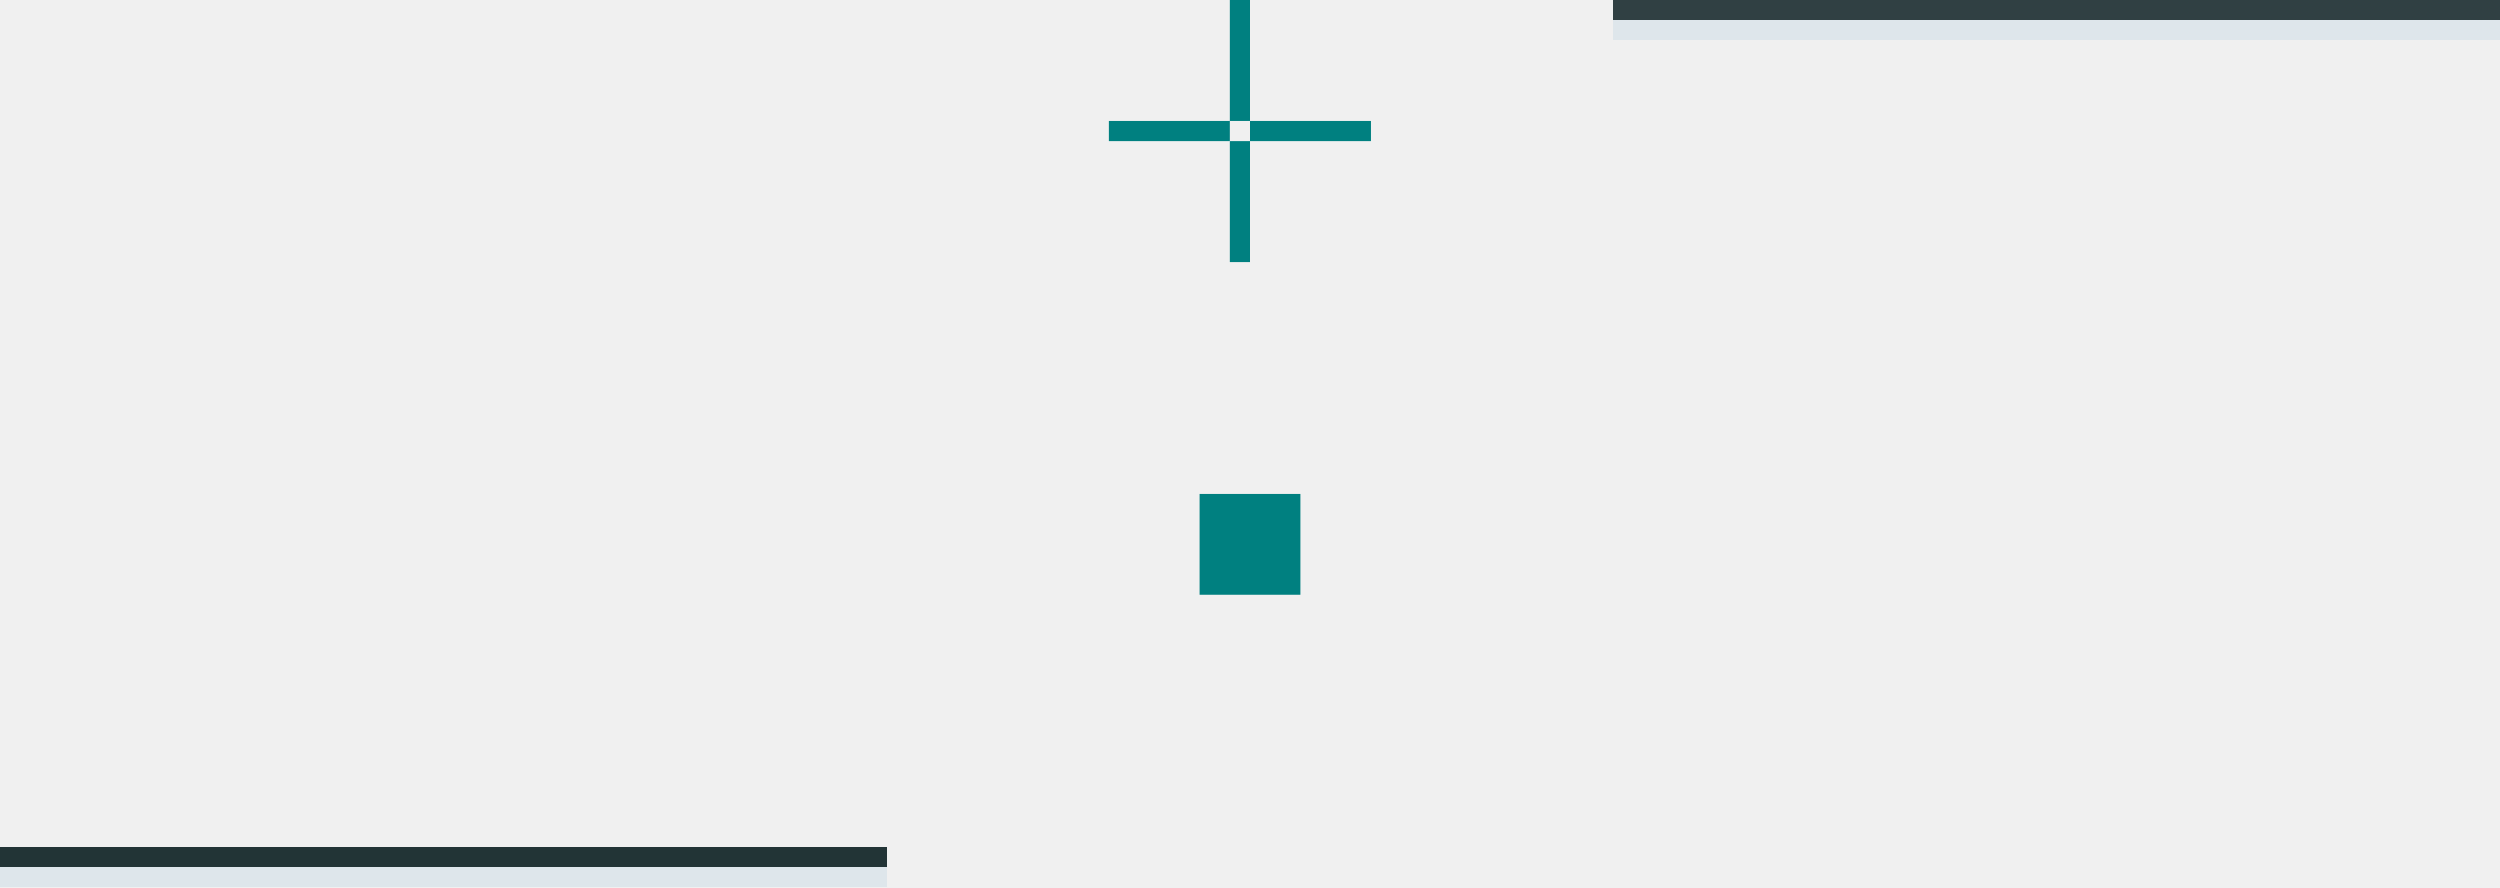
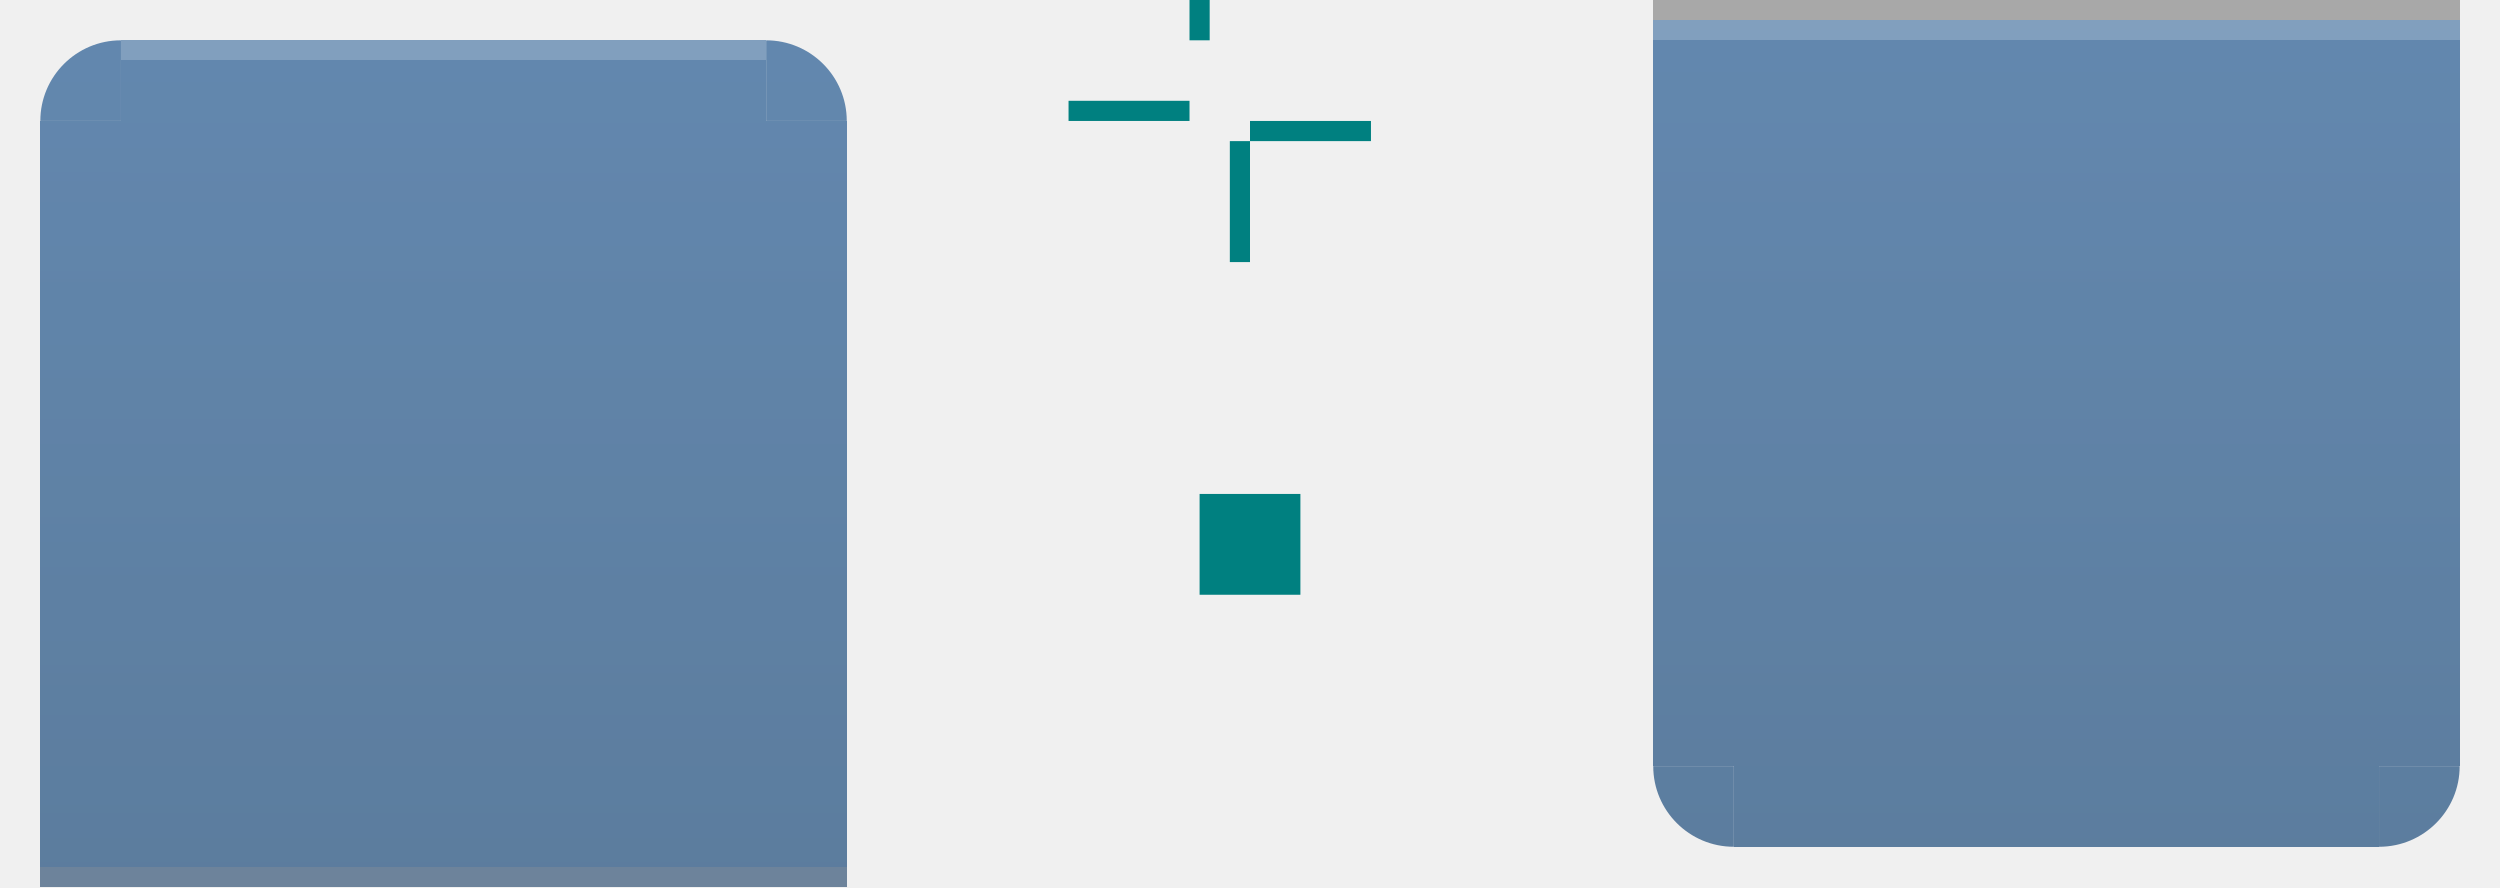
- <svg xmlns="http://www.w3.org/2000/svg" width="124" height="44" viewBox="0 0 124 44" version="1.1" id="svg8">
-   <defs id="defs2" />
+ <svg xmlns="http://www.w3.org/2000/svg" xmlns:xlink="http://www.w3.org/1999/xlink" width="124" height="44" viewBox="0 0 124 44" version="1.1" id="svg8">
+   <defs id="defs2">
+     <linearGradient id="linearGradient35406">
+       <stop style="stop-color:#0c3e71;stop-opacity:1;" offset="0" id="stop35402" />
+       <stop style="stop-color:#17508c;stop-opacity:1;" offset="1" id="stop35404" />
+     </linearGradient>
+     <linearGradient xlink:href="#linearGradient35406" id="linearGradient2406" x1="-1004.848" y1="56.415" x2="-960.848" y2="56.415" gradientUnits="userSpaceOnUse" gradientTransform="translate(546.5972,118.3078)" />
+     <linearGradient xlink:href="#linearGradient35406" id="linearGradient29006" x1="-988.24" y1="92.737" x2="-944.24" y2="92.737" gradientUnits="userSpaceOnUse" gradientTransform="matrix(1.249988,0,0,1,237.549,-6.6782414e-6)" />
+     <linearGradient xlink:href="#linearGradient35406" id="linearGradient30778" gradientUnits="userSpaceOnUse" gradientTransform="translate(546.5971,38.30778)" x1="-1004.848" y1="56.415" x2="-960.848" y2="56.415" />
+     <linearGradient xlink:href="#linearGradient35406" id="linearGradient30786" x1="-448.751" y1="94.723" x2="-415.75" y2="94.723" gradientUnits="userSpaceOnUse" gradientTransform="matrix(1.333332,0,0,1,140.0829,0)" />
+     <linearGradient xlink:href="#linearGradient35406" id="linearGradient32408" x1="-945.44" y1="90.737" x2="-980.64" y2="90.737" gradientUnits="userSpaceOnUse" gradientTransform="matrix(1.250005,0,0,0.9999999,237.5647,4.7129093e-6)" />
+     <linearGradient xlink:href="#linearGradient35406" id="linearGradient62554" gradientUnits="userSpaceOnUse" gradientTransform="matrix(1.250005,0,0,0.9999999,237.5647,4.7129093e-6)" x1="-945.44" y1="90.737" x2="-980.64" y2="90.737" />
+     <linearGradient xlink:href="#linearGradient35406" id="linearGradient62572" gradientUnits="userSpaceOnUse" gradientTransform="matrix(1.250005,0,0,0.9999999,237.5647,4.7129093e-6)" x1="-945.44" y1="90.737" x2="-980.64" y2="90.737" />
+     <linearGradient xlink:href="#linearGradient35406" id="linearGradient62674" x1="-458.25" y1="112.723" x2="-414.25" y2="112.723" gradientUnits="userSpaceOnUse" />
+     <linearGradient xlink:href="#linearGradient35406" id="linearGradient62771" gradientUnits="userSpaceOnUse" x1="-458.25" y1="112.723" x2="-414.25" y2="112.723" />
+     <linearGradient xlink:href="#linearGradient35406" id="linearGradient62869" x1="110.723" y1="-458.25" x2="110.723" y2="-414.25" gradientUnits="userSpaceOnUse" />
+     <linearGradient xlink:href="#linearGradient35406" id="linearGradient62877" gradientUnits="userSpaceOnUse" x1="110.723" y1="-458.25" x2="110.723" y2="-414.25" />
+     <linearGradient xlink:href="#linearGradient35406" id="linearGradient66813" gradientUnits="userSpaceOnUse" gradientTransform="matrix(1.333332,0,0,1,140.0829,0)" x1="-415.75" y1="86.723" x2="-448.75" y2="86.723" />
+     <linearGradient xlink:href="#linearGradient35406" id="linearGradient67093" gradientUnits="userSpaceOnUse" x1="-458.25" y1="112.723" x2="-414.25" y2="112.723" />
+     <linearGradient xlink:href="#linearGradient35406" id="linearGradient67101" gradientUnits="userSpaceOnUse" x1="-458.25" y1="112.723" x2="-414.25" y2="112.723" />
+     <linearGradient xlink:href="#linearGradient35406" id="linearGradient67201" gradientUnits="userSpaceOnUse" x1="112.723" y1="-414.25" x2="112.723" y2="-458.25" />
+     <linearGradient xlink:href="#linearGradient35406" id="linearGradient67294" gradientUnits="userSpaceOnUse" x1="112.723" y1="-414.25" x2="112.723" y2="-458.25" />
+     <linearGradient xlink:href="#linearGradient35406" id="linearGradient67396" gradientUnits="userSpaceOnUse" gradientTransform="matrix(1.249988,0,0,1,237.549,-6.6782414e-6)" x1="-988.24" y1="92.737" x2="-944.24" y2="92.737" />
+     <linearGradient xlink:href="#linearGradient35406" id="linearGradient67417" gradientUnits="userSpaceOnUse" gradientTransform="matrix(1.249988,0,0,1,237.549,-6.6782414e-6)" x1="-988.24" y1="92.737" x2="-944.24" y2="92.737" />
+   </defs>
  <g id="layer1" transform="translate(-72.72306,-414.2505)">
    <rect style="opacity:1;fill:#008080;fill-opacity:1;stroke:none;stroke-width:1;stroke-miterlimit:4;stroke-dasharray:none;stroke-opacity:1" id="hint-stretch-borders" width="5" height="5" x="132.223" y="438.75" />
-     <rect y="78.723" x="-452.25" height="32" width="32" id="header-center" style="opacity:0.25;fill:none;fill-opacity:1;fill-rule:evenodd;stroke:none;stroke-width:2.149;stroke-linecap:square;stroke-linejoin:miter;stroke-miterlimit:4;stroke-dasharray:none;stroke-opacity:1;paint-order:normal;shape-rendering:crispEdges" transform="rotate(-90)" />
    <g transform="matrix(1,0,0,-1,1.986351,1402.491)" id="header-bottom">
-       <rect y="76.737" x="-945.24" height="32" width="1" id="rect868" style="opacity:1;fill:#b3cdde;fill-opacity:0.288;fill-rule:evenodd;stroke:none;stroke-width:2.149;stroke-linecap:square;stroke-linejoin:miter;stroke-miterlimit:4;stroke-dasharray:none;stroke-opacity:1;paint-order:normal;shape-rendering:crispEdges" transform="rotate(-90)" />
-       <rect transform="rotate(-90)" style="opacity:1;fill:#112427;fill-opacity:0.918;fill-rule:evenodd;stroke:none;stroke-width:2.149;stroke-linecap:square;stroke-linejoin:miter;stroke-miterlimit:4;stroke-dasharray:none;stroke-opacity:1;paint-order:normal;shape-rendering:crispEdges" id="rect870" width="1" height="32" x="-946.24" y="76.737" />
-       <rect y="76.737" x="-950.24" height="32" width="4" id="rect872" style="opacity:0.25;fill:none;fill-opacity:1;fill-rule:evenodd;stroke:none;stroke-width:2.149;stroke-linecap:square;stroke-linejoin:miter;stroke-miterlimit:4;stroke-dasharray:none;stroke-opacity:1;paint-order:normal;shape-rendering:crispEdges" transform="rotate(-90)" />
+       <rect y="76.737" x="-945.24" height="32" width="1" id="rect868" style="opacity:1;fill:#052d57;fill-opacity:0.553;fill-rule:evenodd;stroke:none;stroke-width:2.149;stroke-linecap:square;stroke-linejoin:miter;stroke-miterlimit:4;stroke-dasharray:none;stroke-opacity:1;paint-order:normal;shape-rendering:crispEdges" transform="rotate(-90)" />
+       <rect y="76.737" x="-950.24" height="32" width="5" id="rect872" style="opacity:0.65;fill:url(#linearGradient32408);fill-opacity:1.0;fill-rule:evenodd;stroke:none;stroke-width:2.149;stroke-linecap:square;stroke-linejoin:miter;stroke-miterlimit:4;stroke-dasharray:none;stroke-opacity:1;paint-order:normal;shape-rendering:crispEdges" transform="rotate(-90)" />
    </g>
-     <g id="header-top" style="fill:none">
-       <rect transform="rotate(-90)" style="opacity:0.25;fill:none;fill-opacity:1;fill-rule:evenodd;stroke:none;stroke-width:2.149;stroke-linecap:square;stroke-linejoin:miter;stroke-miterlimit:4;stroke-dasharray:none;stroke-opacity:1;paint-order:normal;shape-rendering:crispEdges" id="rect1004" width="4" height="32" x="-420.25" y="78.723" />
-       <rect y="78.723" x="-416.25" height="32" width="2" id="rect998" style="opacity:0.25;fill:none;fill-opacity:1;fill-rule:evenodd;stroke:none;stroke-width:2.149;stroke-linecap:square;stroke-linejoin:miter;stroke-miterlimit:4;stroke-dasharray:none;stroke-opacity:1;paint-order:normal;shape-rendering:crispEdges" transform="rotate(-90)" />
+     <g id="header-right" style="fill:#008080">
+       <rect transform="rotate(-90)" style="opacity:0.65;fill:url(#linearGradient62674);fill-opacity:1;fill-rule:evenodd;stroke:none;stroke-width:2.149;stroke-linecap:square;stroke-linejoin:miter;stroke-miterlimit:4;stroke-dasharray:none;stroke-opacity:1;paint-order:normal;shape-rendering:crispEdges" id="rect1012" width="32" height="4" x="-452.25" y="110.723" />
+       <rect y="114.723" x="-452.25" height="2" width="32" id="rect1006" style="opacity:1;fill:none;fill-opacity:1;fill-rule:evenodd;stroke:none;stroke-width:2.149;stroke-linecap:square;stroke-linejoin:miter;stroke-miterlimit:4;stroke-dasharray:none;stroke-opacity:1;paint-order:normal;shape-rendering:crispEdges" transform="rotate(-90)" />
    </g>
-     <g id="header-right" style="fill:none">
-       <rect transform="rotate(-90)" style="opacity:0.25;fill:none;fill-opacity:1;fill-rule:evenodd;stroke:none;stroke-width:2.149;stroke-linecap:square;stroke-linejoin:miter;stroke-miterlimit:4;stroke-dasharray:none;stroke-opacity:1;paint-order:normal;shape-rendering:crispEdges" id="rect1012" width="32" height="4" x="-452.25" y="110.723" />
-       <rect y="114.723" x="-452.25" height="2" width="32" id="rect1006" style="opacity:0.25;fill:none;fill-opacity:1;fill-rule:evenodd;stroke:none;stroke-width:2.149;stroke-linecap:square;stroke-linejoin:miter;stroke-miterlimit:4;stroke-dasharray:none;stroke-opacity:1;paint-order:normal;shape-rendering:crispEdges" transform="rotate(-90)" />
+     <g id="header-topright" style="fill:#00ffff">
+       <rect y="110.723" x="-420.25" height="6" width="6" id="rect1020" style="opacity:0.25;fill:none;fill-opacity:1;fill-rule:evenodd;stroke:none;stroke-width:2.149;stroke-linecap:square;stroke-linejoin:miter;stroke-miterlimit:4;stroke-dasharray:none;stroke-opacity:1;paint-order:normal;shape-rendering:crispEdges" transform="rotate(-90)" />
+       <path transform="scale(1,-1)" d="m 114.723,-420.25 a 4,4 0 0 1 -4,4 v -4 z" id="path1014" style="opacity:0.65;fill:url(#linearGradient62869);fill-opacity:1;stroke:none;stroke-width:2;stroke-linecap:round;stroke-linejoin:round;stroke-miterlimit:4;stroke-dasharray:none;stroke-opacity:1" />
    </g>
-     <g id="header-topright" style="fill:none">
-       <rect y="110.723" x="-420.25" height="6" width="6" id="rect1020" style="opacity:0.25;fill:none;fill-opacity:1;fill-rule:evenodd;stroke:none;stroke-width:2.149;stroke-linecap:square;stroke-linejoin:miter;stroke-miterlimit:4;stroke-dasharray:none;stroke-opacity:1;paint-order:normal;shape-rendering:crispEdges" transform="rotate(-90)" />
-       <path transform="scale(1,-1)" d="m 114.723,-420.25 a 4,4 0 0 1 -4,4 v -4 z" id="path1014" style="opacity:0.25;fill:none;fill-opacity:1;stroke:none;stroke-width:2;stroke-linecap:round;stroke-linejoin:round;stroke-miterlimit:4;stroke-dasharray:none;stroke-opacity:1" />
-     </g>
-     <g id="header-topleft" transform="matrix(-1,0,0,1,189.4461,1.3753906e-5)" style="fill:none">
-       <rect transform="rotate(-90)" style="opacity:0.25;fill:none;fill-opacity:1;fill-rule:evenodd;stroke:none;stroke-width:2.149;stroke-linecap:square;stroke-linejoin:miter;stroke-miterlimit:4;stroke-dasharray:none;stroke-opacity:1;paint-order:normal;shape-rendering:crispEdges" id="rect1022" width="6" height="6" x="-420.25" y="110.723" />
-       <path style="opacity:0.25;fill:none;fill-opacity:1;stroke:none;stroke-width:2;stroke-linecap:round;stroke-linejoin:round;stroke-miterlimit:4;stroke-dasharray:none;stroke-opacity:1" id="path1024" d="m 114.723,-420.25 a 4,4 0 0 1 -4,4 v -4 z" transform="scale(1,-1)" />
-     </g>
-     <g id="header-left" transform="matrix(-1,0,0,1,189.4461,1.3753906e-5)" style="fill:none">
-       <rect y="110.723" x="-452.25" height="4" width="32" id="rect1028" style="opacity:0.25;fill:none;fill-opacity:1;fill-rule:evenodd;stroke:none;stroke-width:2.149;stroke-linecap:square;stroke-linejoin:miter;stroke-miterlimit:4;stroke-dasharray:none;stroke-opacity:1;paint-order:normal;shape-rendering:crispEdges" transform="rotate(-90)" />
-       <rect transform="rotate(-90)" style="opacity:0.25;fill:none;fill-opacity:1;fill-rule:evenodd;stroke:none;stroke-width:2.149;stroke-linecap:square;stroke-linejoin:miter;stroke-miterlimit:4;stroke-dasharray:none;stroke-opacity:1;paint-order:normal;shape-rendering:crispEdges" id="rect1030" width="32" height="2" x="-452.25" y="114.723" />
-     </g>
-     <path style="fill:#008080;stroke-width:1" id="hint-top-margin" d="m 133.723,414.25 h 1 v 6 h -1 z" />
+     <path style="fill:#008080;stroke-width:1" id="hint-top-margin" d="m 131.723,410.25 h 1 v 6 h -1 z" />
    <path style="fill:#008080;stroke-width:1" id="hint-bottom-margin" d="m 133.723,421.25 h 1 v 6 h -1 z" />
    <path style="fill:#008080;stroke-width:1" id="hint-right-margin" d="m 140.723,420.25 v 1 h -6 v -1 z" />
-     <path style="fill:#008080;stroke-width:1" id="hint-left-margin" d="m 133.723,420.25 v 1 h -6 v -1 z" />
-     <rect y="158.723" x="420.25" height="32" width="32" id="footer-center" style="opacity:0.25;fill:none;fill-opacity:1;fill-rule:evenodd;stroke:none;stroke-width:2.149;stroke-linecap:square;stroke-linejoin:miter;stroke-miterlimit:4;stroke-dasharray:none;stroke-opacity:1;paint-order:normal;shape-rendering:crispEdges" transform="matrix(0,1,1,0,0,0)" />
+     <path style="fill:#008080;stroke-width:1" id="hint-left-margin" d="m 131.723,419.25 v 1 h -6 v -1 z" />
+     <rect y="128.723" x="352.25" height="32" width="32" id="rect25010" style="opacity:0.25;fill:#666666;fill-opacity:1;fill-rule:evenodd;stroke:none;stroke-width:2.149;stroke-linecap:square;stroke-linejoin:miter;stroke-miterlimit:4;stroke-dasharray:none;stroke-opacity:1;paint-order:normal;shape-rendering:crispEdges" transform="matrix(0,1,1,0,0,0)" />
    <g transform="translate(81.98635,-529.99)" id="footer-top">
-       <rect y="76.737" x="-945.24" height="32" width="1" id="rect1563" style="opacity:1;fill:#112427;fill-opacity:0.857;fill-rule:evenodd;stroke:none;stroke-width:2.149;stroke-linecap:square;stroke-linejoin:miter;stroke-miterlimit:4;stroke-dasharray:none;stroke-opacity:1;paint-order:normal;shape-rendering:crispEdges" transform="rotate(-90)" />
-       <rect transform="rotate(-90)" style="opacity:1;fill:#b3cdde;fill-opacity:0.288;fill-rule:evenodd;stroke:none;stroke-width:2.149;stroke-linecap:square;stroke-linejoin:miter;stroke-miterlimit:4;stroke-dasharray:none;stroke-opacity:1;paint-order:normal;shape-rendering:crispEdges" id="rect1565" width="1" height="32" x="-946.24" y="76.737" />
-       <rect y="76.737" x="-950.24" height="32" width="4" id="rect1567" style="opacity:0.25;fill:none;fill-opacity:1;fill-rule:evenodd;stroke:none;stroke-width:2.149;stroke-linecap:square;stroke-linejoin:miter;stroke-miterlimit:4;stroke-dasharray:none;stroke-opacity:1;paint-order:normal;shape-rendering:crispEdges" transform="rotate(-90)" />
+       <rect y="76.737" x="-945.24" height="32" width="1" id="rect1563" style="opacity:1;fill:#000000;fill-opacity:0.3;fill-rule:evenodd;stroke:none;stroke-width:2.149;stroke-linecap:square;stroke-linejoin:miter;stroke-miterlimit:4;stroke-dasharray:none;stroke-opacity:1;paint-order:normal;shape-rendering:crispEdges" transform="rotate(-90)" />
+       <rect y="76.737" x="-950.24" height="32" width="5" id="rect1567" style="opacity:0.65;fill:url(#linearGradient29006);fill-opacity:1;fill-rule:evenodd;stroke:none;stroke-width:2.149;stroke-linecap:square;stroke-linejoin:miter;stroke-miterlimit:4;stroke-dasharray:none;stroke-opacity:1;paint-order:normal;shape-rendering:crispEdges" transform="rotate(-90)" />
+       <rect transform="rotate(-90)" style="opacity:1;fill:#ffffff;fill-opacity:0.2;fill-rule:evenodd;stroke:none;stroke-width:2.149;stroke-linecap:square;stroke-linejoin:miter;stroke-miterlimit:4;stroke-dasharray:none;stroke-opacity:1;paint-order:normal;shape-rendering:crispEdges" id="rect1565" width="1" height="32" x="-946.24" y="76.737" />
    </g>
-     <g transform="matrix(1,0,0,-1,80,872.5009)" id="footer-bottom" style="fill:none">
-       <rect transform="rotate(-90)" style="opacity:0.25;fill:none;fill-opacity:1;fill-rule:evenodd;stroke:none;stroke-width:2.149;stroke-linecap:square;stroke-linejoin:miter;stroke-miterlimit:4;stroke-dasharray:none;stroke-opacity:1;paint-order:normal;shape-rendering:crispEdges" id="rect1581" width="4" height="32" x="-420.25" y="78.723" />
-       <rect y="78.723" x="-416.25" height="32" width="2" id="rect1583" style="opacity:0.25;fill:none;fill-opacity:1;fill-rule:evenodd;stroke:none;stroke-width:2.149;stroke-linecap:square;stroke-linejoin:miter;stroke-miterlimit:4;stroke-dasharray:none;stroke-opacity:1;paint-order:normal;shape-rendering:crispEdges" transform="rotate(-90)" />
+     <rect y="158.723" x="-452.25" height="32" width="32" id="footer-center" style="opacity:0.65;fill:url(#linearGradient2406);fill-opacity:1;fill-rule:evenodd;stroke:none;stroke-width:2.149;stroke-linecap:square;stroke-linejoin:miter;stroke-miterlimit:4;stroke-dasharray:none;stroke-opacity:1;paint-order:normal;shape-rendering:crispEdges" transform="rotate(-90)" />
+     <rect y="78.723" x="-452.25" height="32" width="32" id="header-center" style="opacity:0.65;fill:url(#linearGradient30778);fill-opacity:1;fill-rule:evenodd;stroke:none;stroke-width:2.149;stroke-linecap:square;stroke-linejoin:miter;stroke-miterlimit:4;stroke-dasharray:none;stroke-opacity:1;paint-order:normal;shape-rendering:crispEdges" transform="rotate(-90)" />
+     <g id="header-bottomright">
+       <rect y="110.723" x="452.25" height="6" width="6" id="rect6879" style="opacity:0.25;fill:none;fill-opacity:1;fill-rule:evenodd;stroke:none;stroke-width:2.149;stroke-linecap:square;stroke-linejoin:miter;stroke-miterlimit:4;stroke-dasharray:none;stroke-opacity:1;paint-order:normal;shape-rendering:crispEdges" transform="matrix(0,1,1,0,0,0)" />
+       <g transform="matrix(0.125,0,0,-1,101.131,1402.491)" id="g62552" style="stroke-width:2.828">
+         <rect y="76.737" x="-945.24" height="32" width="1" id="rect62548" style="opacity:1;fill:#052d57;fill-opacity:0.553;fill-rule:evenodd;stroke:none;stroke-width:6.08;stroke-linecap:square;stroke-linejoin:miter;stroke-miterlimit:4;stroke-dasharray:none;stroke-opacity:1;paint-order:normal;shape-rendering:crispEdges" transform="rotate(-90)" />
+         <rect y="76.737" x="-950.24" height="32" width="5" id="rect62550" style="opacity:0.65;fill:url(#linearGradient62554);fill-opacity:1.0;fill-rule:evenodd;stroke:none;stroke-width:6.08;stroke-linecap:square;stroke-linejoin:miter;stroke-miterlimit:4;stroke-dasharray:none;stroke-opacity:1;paint-order:normal;shape-rendering:crispEdges" transform="rotate(-90)" />
+       </g>
    </g>
-     <g transform="matrix(1,0,0,-1,80,872.5009)" id="footer-right" style="fill:none">
-       <rect transform="rotate(-90)" style="opacity:0.25;fill:none;fill-opacity:1;fill-rule:evenodd;stroke:none;stroke-width:2.149;stroke-linecap:square;stroke-linejoin:miter;stroke-miterlimit:4;stroke-dasharray:none;stroke-opacity:1;paint-order:normal;shape-rendering:crispEdges" id="rect1587" width="32" height="4" x="-452.25" y="110.723" />
-       <rect y="114.723" x="-452.25" height="2" width="32" id="rect1589" style="opacity:0.25;fill:none;fill-opacity:1;fill-rule:evenodd;stroke:none;stroke-width:2.149;stroke-linecap:square;stroke-linejoin:miter;stroke-miterlimit:4;stroke-dasharray:none;stroke-opacity:1;paint-order:normal;shape-rendering:crispEdges" transform="rotate(-90)" />
+     <g id="header-bottomleft" transform="matrix(-1,0,0,1,189.4461,2.0480469e-5)">
+       <rect y="110.723" x="452.25" height="6" width="6" id="rect62562" style="opacity:0.25;fill:none;fill-opacity:1;fill-rule:evenodd;stroke:none;stroke-width:2.149;stroke-linecap:square;stroke-linejoin:miter;stroke-miterlimit:4;stroke-dasharray:none;stroke-opacity:1;paint-order:normal;shape-rendering:crispEdges" transform="matrix(0,1,1,0,0,0)" />
+       <g transform="matrix(0.125,0,0,-1,101.131,1402.491)" id="g62568" style="stroke-width:2.828">
+         <rect y="76.737" x="-945.24" height="32" width="1" id="rect62564" style="opacity:1;fill:#052d57;fill-opacity:0.553;fill-rule:evenodd;stroke:none;stroke-width:6.08;stroke-linecap:square;stroke-linejoin:miter;stroke-miterlimit:4;stroke-dasharray:none;stroke-opacity:1;paint-order:normal;shape-rendering:crispEdges" transform="rotate(-90)" />
+         <rect y="76.737" x="-950.24" height="32" width="5" id="rect62566" style="opacity:0.65;fill:url(#linearGradient62572);fill-opacity:1.0;fill-rule:evenodd;stroke:none;stroke-width:6.08;stroke-linecap:square;stroke-linejoin:miter;stroke-miterlimit:4;stroke-dasharray:none;stroke-opacity:1;paint-order:normal;shape-rendering:crispEdges" transform="rotate(-90)" />
+       </g>
    </g>
-     <g transform="matrix(1,0,0,-1,80,872.5009)" id="footer-bottomright" style="fill:none">
-       <rect y="110.723" x="-420.25" height="6" width="6" id="rect1593" style="opacity:0.25;fill:none;fill-opacity:1;fill-rule:evenodd;stroke:none;stroke-width:2.149;stroke-linecap:square;stroke-linejoin:miter;stroke-miterlimit:4;stroke-dasharray:none;stroke-opacity:1;paint-order:normal;shape-rendering:crispEdges" transform="rotate(-90)" />
-       <path transform="scale(1,-1)" d="m 114.723,-420.25 a 4,4 0 0 1 -4,4 v -4 z" id="path1595" style="opacity:0.25;fill:none;fill-opacity:1;stroke:none;stroke-width:2;stroke-linecap:round;stroke-linejoin:round;stroke-miterlimit:4;stroke-dasharray:none;stroke-opacity:1" />
+     <g id="header-left" style="fill:#008080" transform="matrix(-1,0,0,1,189.4461,4.5236328e-5)">
+       <rect transform="rotate(-90)" style="opacity:0.65;fill:url(#linearGradient62771);fill-opacity:1;fill-rule:evenodd;stroke:none;stroke-width:2.149;stroke-linecap:square;stroke-linejoin:miter;stroke-miterlimit:4;stroke-dasharray:none;stroke-opacity:1;paint-order:normal;shape-rendering:crispEdges" id="rect62765" width="32" height="4" x="-452.25" y="110.723" />
+       <rect y="114.723" x="-452.25" height="2" width="32" id="rect62767" style="opacity:1;fill:none;fill-opacity:1;fill-rule:evenodd;stroke:none;stroke-width:2.149;stroke-linecap:square;stroke-linejoin:miter;stroke-miterlimit:4;stroke-dasharray:none;stroke-opacity:1;paint-order:normal;shape-rendering:crispEdges" transform="rotate(-90)" />
    </g>
-     <g id="footer-bottomleft" transform="rotate(180,134.7231,436.2505)" style="fill:none">
-       <rect transform="rotate(-90)" style="opacity:0.25;fill:none;fill-opacity:1;fill-rule:evenodd;stroke:none;stroke-width:2.149;stroke-linecap:square;stroke-linejoin:miter;stroke-miterlimit:4;stroke-dasharray:none;stroke-opacity:1;paint-order:normal;shape-rendering:crispEdges" id="rect1599" width="6" height="6" x="-420.25" y="110.723" />
-       <path style="opacity:0.25;fill:none;fill-opacity:1;stroke:none;stroke-width:2;stroke-linecap:round;stroke-linejoin:round;stroke-miterlimit:4;stroke-dasharray:none;stroke-opacity:1" id="path1601" d="m 114.723,-420.25 a 4,4 0 0 1 -4,4 v -4 z" transform="scale(1,-1)" />
+     <g id="header-topleft" style="fill:#00ffff" transform="matrix(-1,0,0,1,189.4461,4.5236328e-5)">
+       <rect y="110.723" x="-420.25" height="6" width="6" id="rect62871" style="opacity:0.25;fill:none;fill-opacity:1;fill-rule:evenodd;stroke:none;stroke-width:2.149;stroke-linecap:square;stroke-linejoin:miter;stroke-miterlimit:4;stroke-dasharray:none;stroke-opacity:1;paint-order:normal;shape-rendering:crispEdges" transform="rotate(-90)" />
+       <path transform="scale(1,-1)" d="m 114.723,-420.25 a 4,4 0 0 1 -4,4 v -4 z" id="path62873" style="opacity:0.65;fill:url(#linearGradient62877);fill-opacity:1;stroke:none;stroke-width:2;stroke-linecap:round;stroke-linejoin:round;stroke-miterlimit:4;stroke-dasharray:none;stroke-opacity:1" />
    </g>
-     <g id="footer-left" transform="rotate(180,134.7231,436.2505)" style="fill:none">
-       <rect y="110.723" x="-452.25" height="4" width="32" id="rect1605" style="opacity:0.25;fill:none;fill-opacity:1;fill-rule:evenodd;stroke:none;stroke-width:2.149;stroke-linecap:square;stroke-linejoin:miter;stroke-miterlimit:4;stroke-dasharray:none;stroke-opacity:1;paint-order:normal;shape-rendering:crispEdges" transform="rotate(-90)" />
-       <rect transform="rotate(-90)" style="opacity:0.25;fill:none;fill-opacity:1;fill-rule:evenodd;stroke:none;stroke-width:2.149;stroke-linecap:square;stroke-linejoin:miter;stroke-miterlimit:4;stroke-dasharray:none;stroke-opacity:1;paint-order:normal;shape-rendering:crispEdges" id="rect1607" width="32" height="2" x="-452.25" y="114.723" />
+     <g id="header-top">
+       <rect transform="rotate(-90)" style="opacity:0.65;fill:url(#linearGradient30786);fill-opacity:1;fill-rule:evenodd;stroke:none;stroke-width:2.149;stroke-linecap:square;stroke-linejoin:miter;stroke-miterlimit:4;stroke-dasharray:none;stroke-opacity:1;paint-order:normal;shape-rendering:crispEdges" id="rect1004" width="4" height="32" x="-420.25" y="78.723" />
+       <rect y="78.723" x="-420.25" height="32" width="6" id="rect998" style="opacity:0.25;fill:none;fill-opacity:1;fill-rule:evenodd;stroke:none;stroke-width:2.149;stroke-linecap:square;stroke-linejoin:miter;stroke-miterlimit:4;stroke-dasharray:none;stroke-opacity:1;paint-order:normal;shape-rendering:crispEdges" transform="rotate(-90)" />
+       <rect transform="rotate(-90)" style="opacity:0.2;fill:#ffffff;fill-opacity:1;fill-rule:evenodd;stroke:none;stroke-width:2.149;stroke-linecap:square;stroke-linejoin:miter;stroke-miterlimit:4;stroke-dasharray:none;stroke-opacity:1;paint-order:normal;shape-rendering:crispEdges" id="rect63433" width="1" height="32" x="-417.25" y="78.723" />
    </g>
-     <g transform="matrix(0.1875,0,0,-1,96.33492,1402.491)" id="header-bottomright" style="stroke-width:2.309">
-       <rect y="76.737" x="-945.24" height="32" width="1" id="rect6875" style="opacity:1;fill:#b3cdde;fill-opacity:0.288;fill-rule:evenodd;stroke:none;stroke-width:4.964;stroke-linecap:square;stroke-linejoin:miter;stroke-miterlimit:4;stroke-dasharray:none;stroke-opacity:1;paint-order:normal;shape-rendering:crispEdges" transform="rotate(-90)" />
-       <rect transform="rotate(-90)" style="opacity:1;fill:#112427;fill-opacity:0.918;fill-rule:evenodd;stroke:none;stroke-width:4.964;stroke-linecap:square;stroke-linejoin:miter;stroke-miterlimit:4;stroke-dasharray:none;stroke-opacity:1;paint-order:normal;shape-rendering:crispEdges" id="rect6877" width="1" height="32" x="-946.24" y="76.737" />
-       <rect y="76.737" x="-950.24" height="32" width="4" id="rect6879" style="opacity:0.25;fill:none;fill-opacity:1;fill-rule:evenodd;stroke:none;stroke-width:4.964;stroke-linecap:square;stroke-linejoin:miter;stroke-miterlimit:4;stroke-dasharray:none;stroke-opacity:1;paint-order:normal;shape-rendering:crispEdges" transform="rotate(-90)" />
+     <g id="footer-bottom" transform="matrix(1,0,0,-1,80,872.501)">
+       <rect transform="rotate(-90)" style="opacity:0.65;fill:url(#linearGradient66813);fill-opacity:1;fill-rule:evenodd;stroke:none;stroke-width:2.149;stroke-linecap:square;stroke-linejoin:miter;stroke-miterlimit:4;stroke-dasharray:none;stroke-opacity:1;paint-order:normal;shape-rendering:crispEdges" id="rect66805" width="4" height="32" x="-420.25" y="78.723" />
+       <rect y="78.723" x="-420.25" height="32" width="6" id="rect66807" style="opacity:0.25;fill:none;fill-opacity:1;fill-rule:evenodd;stroke:none;stroke-width:2.149;stroke-linecap:square;stroke-linejoin:miter;stroke-miterlimit:4;stroke-dasharray:none;stroke-opacity:1;paint-order:normal;shape-rendering:crispEdges" transform="rotate(-90)" />
    </g>
-     <g transform="matrix(0.1875,0,0,-1,58.33492,1402.491)" style="stroke-width:2.309" id="header-bottomleft">
-       <rect y="76.737" x="-945.24" height="32" width="1" id="rect9207" style="opacity:1;fill:#b3cdde;fill-opacity:0.288;fill-rule:evenodd;stroke:none;stroke-width:4.964;stroke-linecap:square;stroke-linejoin:miter;stroke-miterlimit:4;stroke-dasharray:none;stroke-opacity:1;paint-order:normal;shape-rendering:crispEdges" transform="rotate(-90)" />
-       <rect transform="rotate(-90)" style="opacity:1;fill:#112427;fill-opacity:0.918;fill-rule:evenodd;stroke:none;stroke-width:4.964;stroke-linecap:square;stroke-linejoin:miter;stroke-miterlimit:4;stroke-dasharray:none;stroke-opacity:1;paint-order:normal;shape-rendering:crispEdges" id="rect9209" width="1" height="32" x="-946.24" y="76.737" />
-       <rect y="76.737" x="-950.24" height="32" width="4" id="rect9211" style="opacity:0.25;fill:none;fill-opacity:1;fill-rule:evenodd;stroke:none;stroke-width:4.964;stroke-linecap:square;stroke-linejoin:miter;stroke-miterlimit:4;stroke-dasharray:none;stroke-opacity:1;paint-order:normal;shape-rendering:crispEdges" transform="rotate(-90)" />
+     <g id="footer-right" style="fill:#008080" transform="translate(80,4.5236328e-5)">
+       <rect transform="rotate(-90)" style="opacity:0.65;fill:url(#linearGradient67093);fill-opacity:1;fill-rule:evenodd;stroke:none;stroke-width:2.149;stroke-linecap:square;stroke-linejoin:miter;stroke-miterlimit:4;stroke-dasharray:none;stroke-opacity:1;paint-order:normal;shape-rendering:crispEdges" id="rect67087" width="32" height="4" x="-452.25" y="110.723" />
+       <rect y="114.723" x="-452.25" height="2" width="32" id="rect67089" style="opacity:1;fill:none;fill-opacity:1;fill-rule:evenodd;stroke:none;stroke-width:2.149;stroke-linecap:square;stroke-linejoin:miter;stroke-miterlimit:4;stroke-dasharray:none;stroke-opacity:1;paint-order:normal;shape-rendering:crispEdges" transform="rotate(-90)" />
    </g>
-     <g transform="matrix(0.1875,0,0,1,176.3349,-529.9899)" id="footer-topright" style="stroke-width:2.309">
-       <rect y="76.737" x="-945.24" height="32" width="1" id="rect9284" style="opacity:1;fill:#112427;fill-opacity:0.857;fill-rule:evenodd;stroke:none;stroke-width:4.964;stroke-linecap:square;stroke-linejoin:miter;stroke-miterlimit:4;stroke-dasharray:none;stroke-opacity:1;paint-order:normal;shape-rendering:crispEdges" transform="rotate(-90)" />
-       <rect transform="rotate(-90)" style="opacity:1;fill:#b3cdde;fill-opacity:0.288;fill-rule:evenodd;stroke:none;stroke-width:4.964;stroke-linecap:square;stroke-linejoin:miter;stroke-miterlimit:4;stroke-dasharray:none;stroke-opacity:1;paint-order:normal;shape-rendering:crispEdges" id="rect9286" width="1" height="32" x="-946.24" y="76.737" />
-       <rect y="76.737" x="-950.24" height="32" width="4" id="rect9288" style="opacity:0.25;fill:none;fill-opacity:1;fill-rule:evenodd;stroke:none;stroke-width:4.964;stroke-linecap:square;stroke-linejoin:miter;stroke-miterlimit:4;stroke-dasharray:none;stroke-opacity:1;paint-order:normal;shape-rendering:crispEdges" transform="rotate(-90)" />
+     <g id="footer-left" style="fill:#008080" transform="matrix(-1,0,0,1,269.4461,4.5236328e-5)">
+       <rect transform="rotate(-90)" style="opacity:0.65;fill:url(#linearGradient67101);fill-opacity:1;fill-rule:evenodd;stroke:none;stroke-width:2.149;stroke-linecap:square;stroke-linejoin:miter;stroke-miterlimit:4;stroke-dasharray:none;stroke-opacity:1;paint-order:normal;shape-rendering:crispEdges" id="rect67095" width="32" height="4" x="-452.25" y="110.723" />
+       <rect y="114.723" x="-452.25" height="2" width="32" id="rect67097" style="opacity:1;fill:none;fill-opacity:1;fill-rule:evenodd;stroke:none;stroke-width:2.149;stroke-linecap:square;stroke-linejoin:miter;stroke-miterlimit:4;stroke-dasharray:none;stroke-opacity:1;paint-order:normal;shape-rendering:crispEdges" transform="rotate(-90)" />
    </g>
-     <g transform="matrix(0.1875,0,0,1,138.3349,-529.9899)" id="footer-topleft" style="stroke-width:2.309">
-       <rect y="76.737" x="-945.24" height="32" width="1" id="rect9292" style="opacity:1;fill:#112427;fill-opacity:0.857;fill-rule:evenodd;stroke:none;stroke-width:4.964;stroke-linecap:square;stroke-linejoin:miter;stroke-miterlimit:4;stroke-dasharray:none;stroke-opacity:1;paint-order:normal;shape-rendering:crispEdges" transform="rotate(-90)" />
-       <rect transform="rotate(-90)" style="opacity:1;fill:#b3cdde;fill-opacity:0.288;fill-rule:evenodd;stroke:none;stroke-width:4.964;stroke-linecap:square;stroke-linejoin:miter;stroke-miterlimit:4;stroke-dasharray:none;stroke-opacity:1;paint-order:normal;shape-rendering:crispEdges" id="rect9294" width="1" height="32" x="-946.24" y="76.737" />
-       <rect y="76.737" x="-950.24" height="32" width="4" id="rect9296" style="opacity:0.25;fill:none;fill-opacity:1;fill-rule:evenodd;stroke:none;stroke-width:4.964;stroke-linecap:square;stroke-linejoin:miter;stroke-miterlimit:4;stroke-dasharray:none;stroke-opacity:1;paint-order:normal;shape-rendering:crispEdges" transform="rotate(-90)" />
+     <g id="footer-bottomright" style="fill:#00ffff" transform="matrix(1,0,0,-1,80,872.501)">
+       <rect y="110.723" x="-420.25" height="6" width="6" id="rect67195" style="opacity:0.25;fill:none;fill-opacity:1;fill-rule:evenodd;stroke:none;stroke-width:2.149;stroke-linecap:square;stroke-linejoin:miter;stroke-miterlimit:4;stroke-dasharray:none;stroke-opacity:1;paint-order:normal;shape-rendering:crispEdges" transform="rotate(-90)" />
+       <path transform="scale(1,-1)" d="m 114.723,-420.25 a 4,4 0 0 1 -4,4 v -4 z" id="path67197" style="opacity:0.65;fill:url(#linearGradient67201);fill-opacity:1;stroke:none;stroke-width:2;stroke-linecap:round;stroke-linejoin:round;stroke-miterlimit:4;stroke-dasharray:none;stroke-opacity:1" />
+     </g>
+     <g id="footer-bottomleft" style="fill:#00ffff" transform="rotate(180,134.7231,436.2505)">
+       <rect y="110.723" x="-420.25" height="6" width="6" id="rect67288" style="opacity:0.25;fill:none;fill-opacity:1;fill-rule:evenodd;stroke:none;stroke-width:2.149;stroke-linecap:square;stroke-linejoin:miter;stroke-miterlimit:4;stroke-dasharray:none;stroke-opacity:1;paint-order:normal;shape-rendering:crispEdges" transform="rotate(-90)" />
+       <path transform="scale(1,-1)" d="m 114.723,-420.25 a 4,4 0 0 1 -4,4 v -4 z" id="path67290" style="opacity:0.65;fill:url(#linearGradient67294);fill-opacity:1;stroke:none;stroke-width:2;stroke-linecap:round;stroke-linejoin:round;stroke-miterlimit:4;stroke-dasharray:none;stroke-opacity:1" />
+     </g>
+     <g id="footer-topright" transform="translate(-7.999996,-4.000005)">
+       <rect y="198.723" x="-424.251" height="6" width="6" id="rect9288" style="opacity:0.25;fill:none;fill-opacity:1;fill-rule:evenodd;stroke:none;stroke-width:2.149;stroke-linecap:square;stroke-linejoin:miter;stroke-miterlimit:4;stroke-dasharray:none;stroke-opacity:1;paint-order:normal;shape-rendering:crispEdges" transform="rotate(-90)" />
+       <g transform="matrix(0.125,0,0,1,189.131,-525.9899)" id="g67394" style="stroke-width:2.828">
+         <rect y="76.737" x="-945.24" height="32" width="1" id="rect67388" style="opacity:1;fill:#000000;fill-opacity:0.3;fill-rule:evenodd;stroke:none;stroke-width:6.08;stroke-linecap:square;stroke-linejoin:miter;stroke-miterlimit:4;stroke-dasharray:none;stroke-opacity:1;paint-order:normal;shape-rendering:crispEdges" transform="rotate(-90)" />
+         <rect y="76.737" x="-950.24" height="32" width="5" id="rect67390" style="opacity:0.65;fill:url(#linearGradient67396);fill-opacity:1;fill-rule:evenodd;stroke:none;stroke-width:6.08;stroke-linecap:square;stroke-linejoin:miter;stroke-miterlimit:4;stroke-dasharray:none;stroke-opacity:1;paint-order:normal;shape-rendering:crispEdges" transform="rotate(-90)" />
+         <rect transform="rotate(-90)" style="opacity:1;fill:#ffffff;fill-opacity:0.2;fill-rule:evenodd;stroke:none;stroke-width:6.08;stroke-linecap:square;stroke-linejoin:miter;stroke-miterlimit:4;stroke-dasharray:none;stroke-opacity:1;paint-order:normal;shape-rendering:crispEdges" id="rect67392" width="1" height="32" x="-946.24" y="76.737" />
+       </g>
+     </g>
+     <g id="footer-topleft" transform="matrix(-1,0,0,1,357.4461,-4.000005)">
+       <rect y="198.723" x="-424.251" height="6" width="6" id="rect67405" style="opacity:0.25;fill:none;fill-opacity:1;fill-rule:evenodd;stroke:none;stroke-width:2.149;stroke-linecap:square;stroke-linejoin:miter;stroke-miterlimit:4;stroke-dasharray:none;stroke-opacity:1;paint-order:normal;shape-rendering:crispEdges" transform="rotate(-90)" />
+       <g transform="matrix(0.125,0,0,1,189.131,-525.9899)" id="g67413" style="stroke-width:2.828">
+         <rect y="76.737" x="-945.24" height="32" width="1" id="rect67407" style="opacity:1;fill:#000000;fill-opacity:0.3;fill-rule:evenodd;stroke:none;stroke-width:6.08;stroke-linecap:square;stroke-linejoin:miter;stroke-miterlimit:4;stroke-dasharray:none;stroke-opacity:1;paint-order:normal;shape-rendering:crispEdges" transform="rotate(-90)" />
+         <rect y="76.737" x="-950.24" height="32" width="5" id="rect67409" style="opacity:0.65;fill:url(#linearGradient67417);fill-opacity:1;fill-rule:evenodd;stroke:none;stroke-width:6.08;stroke-linecap:square;stroke-linejoin:miter;stroke-miterlimit:4;stroke-dasharray:none;stroke-opacity:1;paint-order:normal;shape-rendering:crispEdges" transform="rotate(-90)" />
+         <rect transform="rotate(-90)" style="opacity:1;fill:#ffffff;fill-opacity:0.2;fill-rule:evenodd;stroke:none;stroke-width:6.08;stroke-linecap:square;stroke-linejoin:miter;stroke-miterlimit:4;stroke-dasharray:none;stroke-opacity:1;paint-order:normal;shape-rendering:crispEdges" id="rect67411" width="1" height="32" x="-946.24" y="76.737" />
+       </g>
    </g>
  </g>
</svg>
